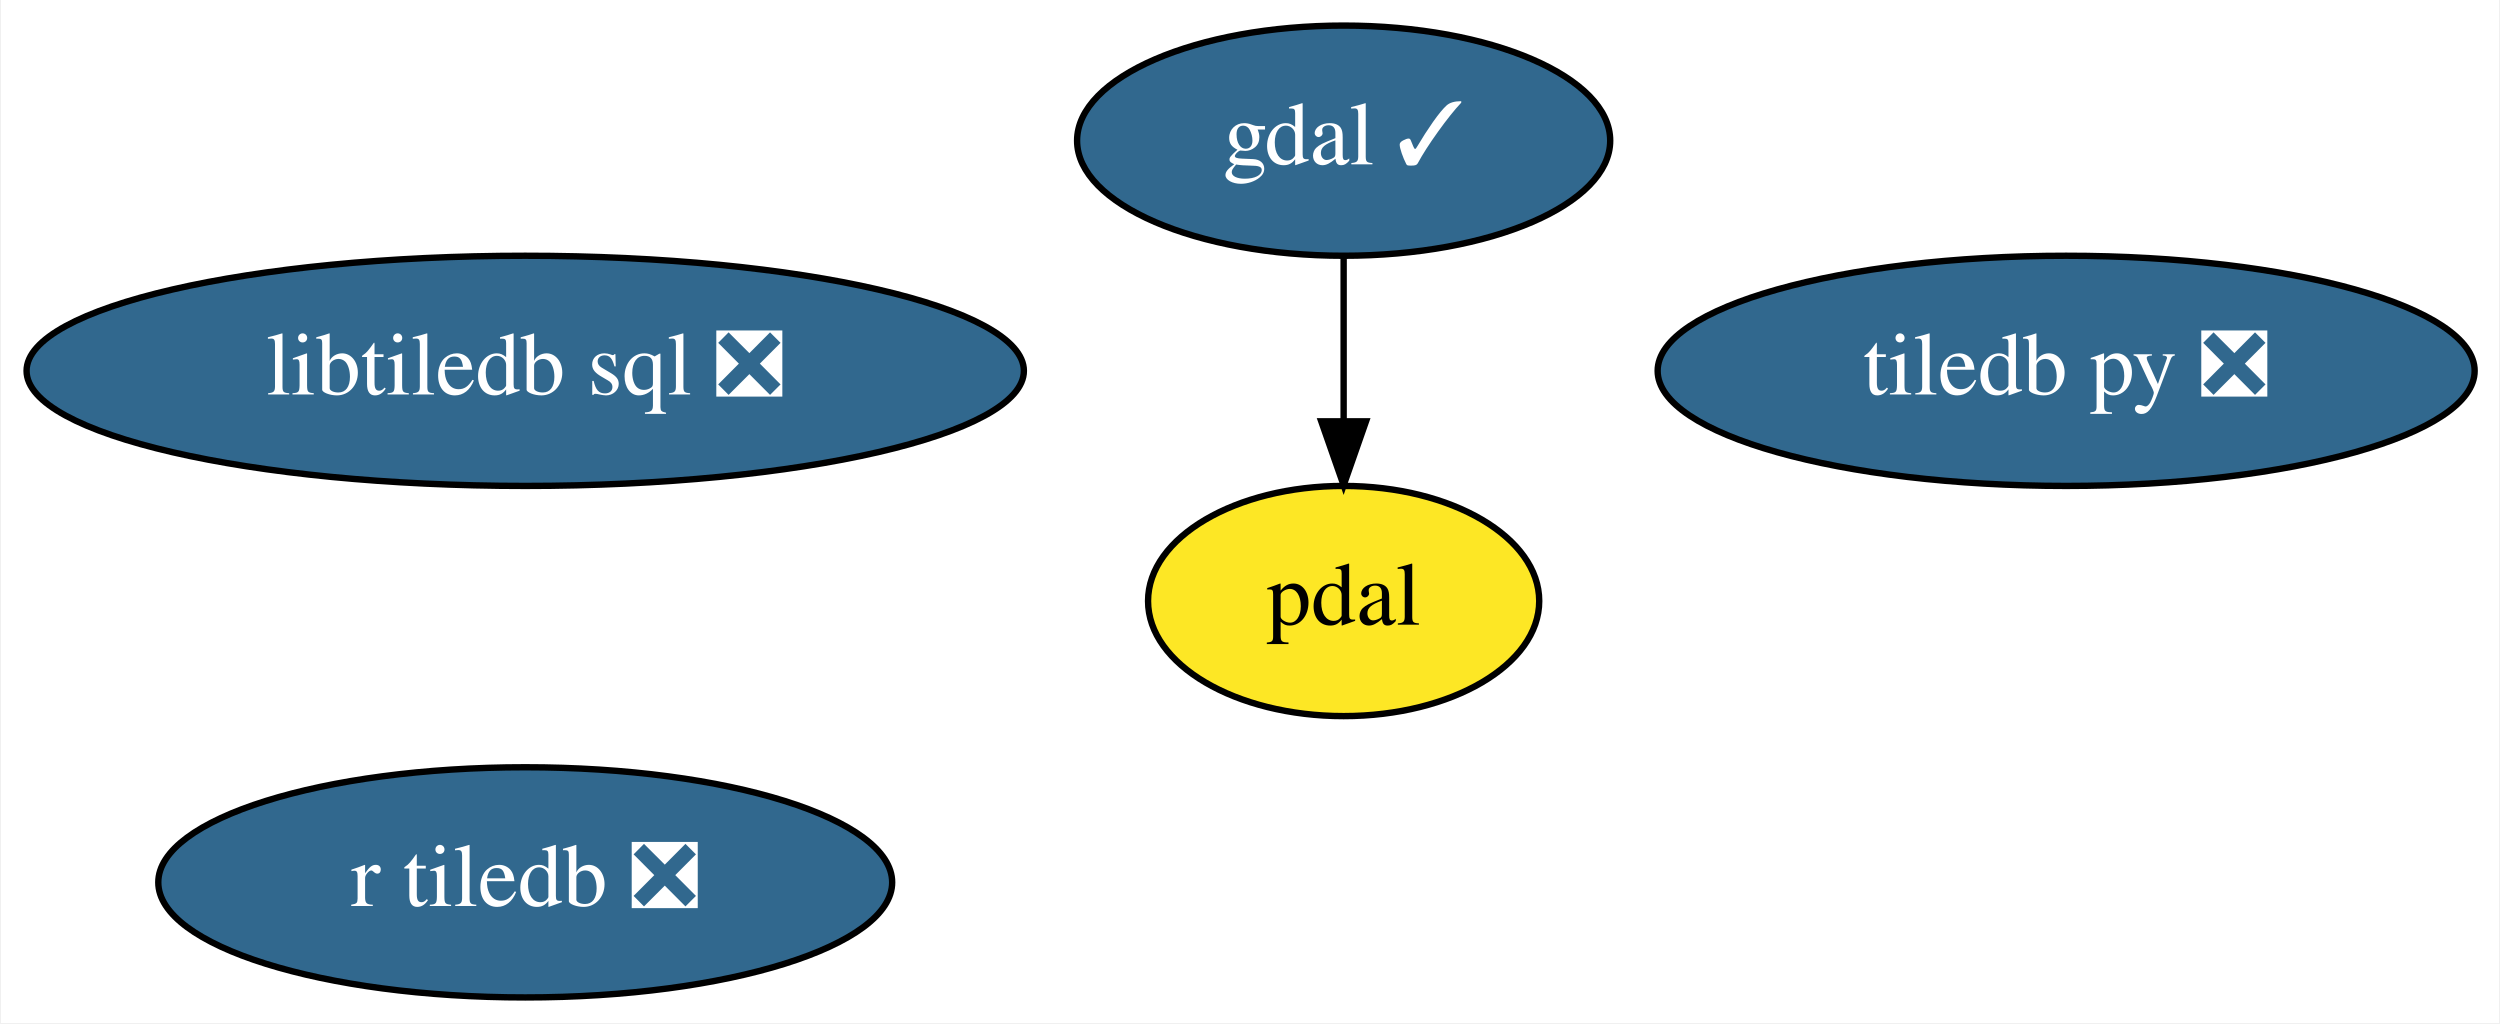
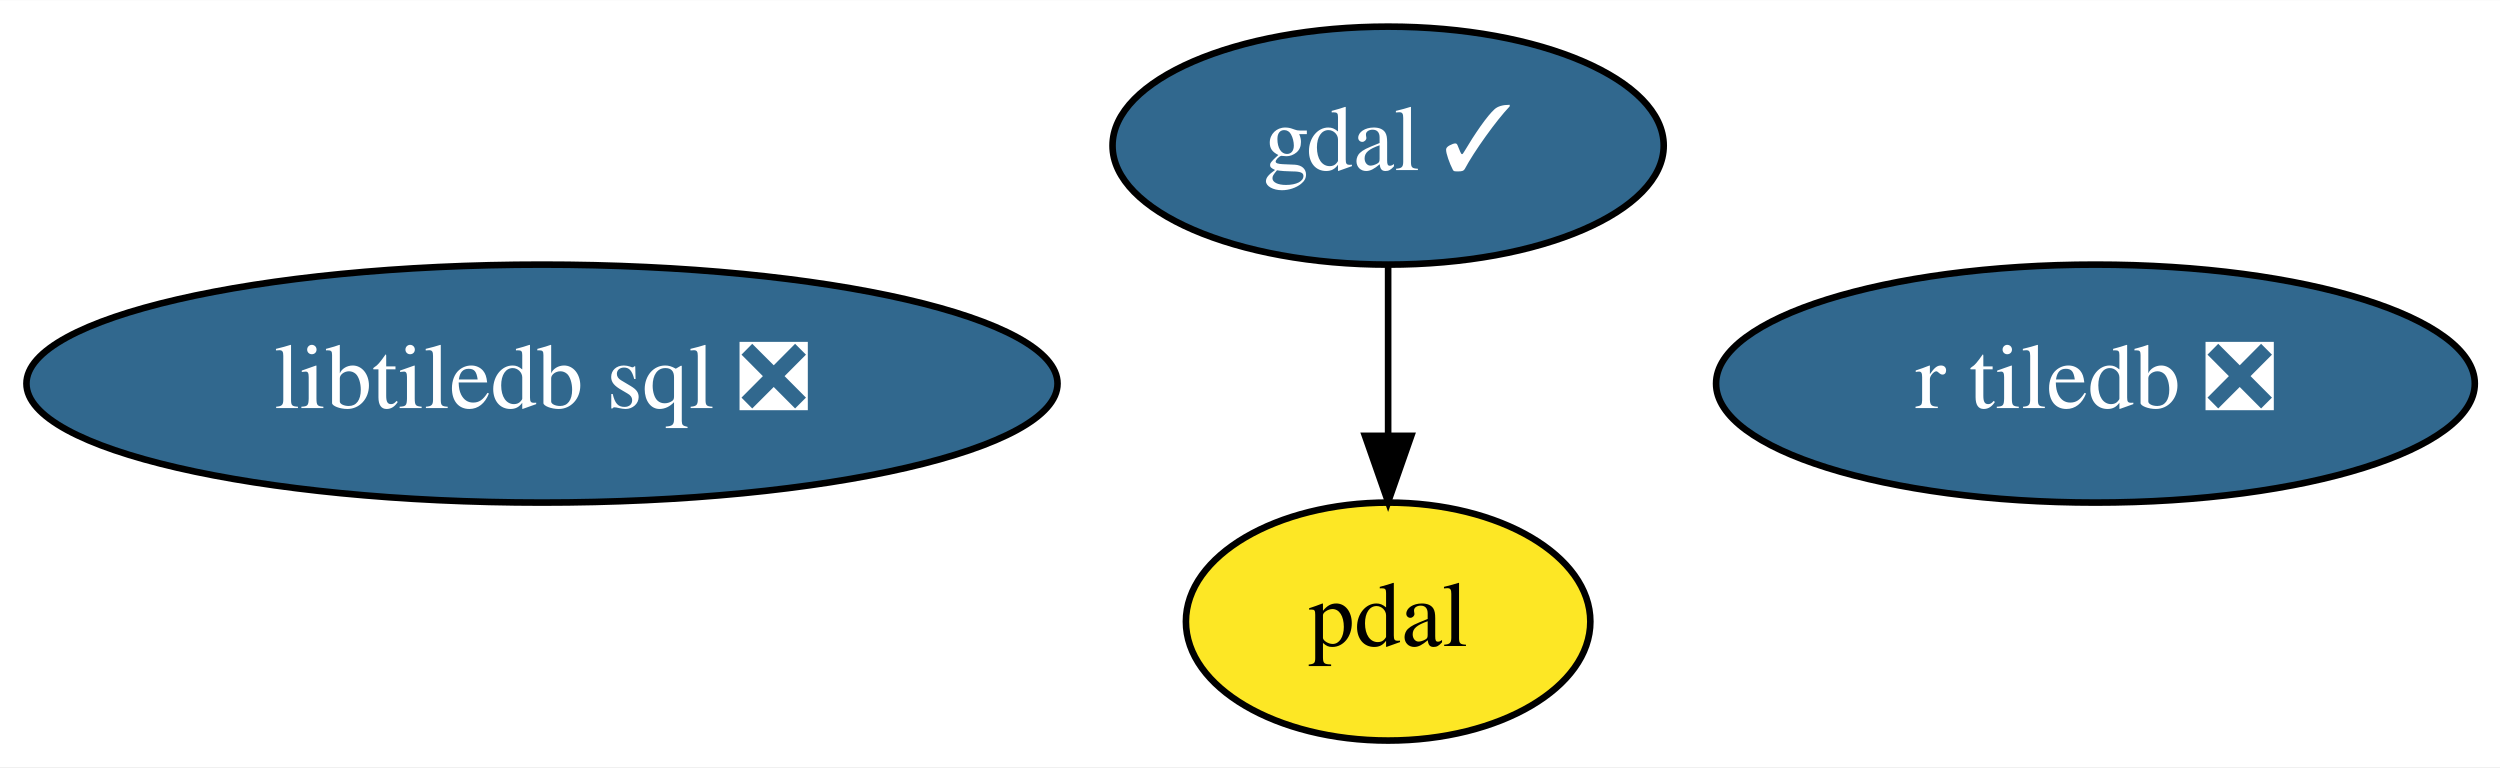
- <svg xmlns="http://www.w3.org/2000/svg" xmlns:xlink="http://www.w3.org/1999/xlink" width="391pt" height="160pt" viewBox="0.00 0.00 390.69 160.00">
-   <g id="graph0" class="graph" transform="scale(1 1) rotate(0) translate(4 156)">
-     <polygon fill="white" stroke="transparent" points="-4,4 -4,-156 386.69,-156 386.69,4 -4,4" />
+ <svg xmlns="http://www.w3.org/2000/svg" xmlns:xlink="http://www.w3.org/1999/xlink" width="378pt" height="116pt" viewBox="0.00 0.00 378.19 116.00">
+   <g id="graph0" class="graph" transform="scale(1 1) rotate(0) translate(4 112)">
+     <polygon fill="white" stroke="transparent" points="-4,4 -4,-112 374.19,-112 374.19,4 -4,4" />
    <g id="node1" class="node">
      <g id="a_node1">
        <a xlink:href="https://github.com/conda-forge/gdal-feedstock/pull/437" xlink:title="gdal ✓">
-           <ellipse fill="#31688e" stroke="black" cx="205.99" cy="-134" rx="41.69" ry="18" />
-           <text text-anchor="middle" x="205.99" y="-130.3" font-family="Times,serif" font-size="14.00" fill="white">gdal ✓</text>
+           <ellipse fill="#31688e" stroke="black" cx="205.99" cy="-90" rx="41.69" ry="18" />
+           <text text-anchor="middle" x="205.99" y="-86.3" font-family="Times,serif" font-size="14.00" fill="white">gdal ✓</text>
        </a>
      </g>
    </g>
-     <g id="node3" class="node">
-       <g id="a_node3">
+     <g id="node2" class="node">
+       <g id="a_node2">
        <a xlink:href="https://github.com/conda-forge/pdal-feedstock" xlink:title="pdal">
-           <ellipse fill="#fde725" stroke="black" cx="205.99" cy="-62" rx="30.59" ry="18" />
-           <text text-anchor="middle" x="205.99" y="-58.3" font-family="Times,serif" font-size="14.00">pdal</text>
+           <ellipse fill="#fde725" stroke="black" cx="205.99" cy="-18" rx="30.59" ry="18" />
+           <text text-anchor="middle" x="205.99" y="-14.3" font-family="Times,serif" font-size="14.00">pdal</text>
        </a>
      </g>
    </g>
    <g id="edge1" class="edge">
-       <path fill="none" stroke="black" d="M205.99,-115.7C205.99,-107.98 205.99,-98.71 205.99,-90.11" />
-       <polygon fill="black" stroke="black" points="209.49,-90.1 205.99,-80.1 202.49,-90.1 209.49,-90.1" />
+       <path fill="none" stroke="black" d="M205.99,-71.7C205.99,-63.98 205.99,-54.71 205.99,-46.11" />
+       <polygon fill="black" stroke="black" points="209.49,-46.1 205.99,-36.1 202.49,-46.1 209.49,-46.1" />
    </g>
-     <g id="node2" class="node">
-       <g id="a_node2">
-         <a xlink:href="https://github.com/conda-forge/tiledb-py-feedstock/pull/64" xlink:title="tiledb py ❎">
-           <ellipse fill="#31688e" stroke="black" cx="318.99" cy="-98" rx="63.89" ry="18" />
-           <text text-anchor="middle" x="318.99" y="-94.3" font-family="Times,serif" font-size="14.00" fill="white">tiledb py ❎</text>
+     <g id="node3" class="node">
+       <g id="a_node3">
+         <a xlink:href="https://github.com/conda-forge/libtiledb-sql-feedstock/pull/43" xlink:title="libtiledb sql ❎">
+           <ellipse fill="#31688e" stroke="black" cx="77.99" cy="-54" rx="77.99" ry="18" />
+           <text text-anchor="middle" x="77.99" y="-50.3" font-family="Times,serif" font-size="14.00" fill="white">libtiledb sql ❎</text>
        </a>
      </g>
    </g>
    <g id="node4" class="node">
      <g id="a_node4">
-         <a xlink:href="https://github.com/conda-forge/libtiledb-sql-feedstock/pull/43" xlink:title="libtiledb sql ❎">
-           <ellipse fill="#31688e" stroke="black" cx="77.99" cy="-98" rx="77.99" ry="18" />
-           <text text-anchor="middle" x="77.99" y="-94.3" font-family="Times,serif" font-size="14.00" fill="white">libtiledb sql ❎</text>
-         </a>
-       </g>
-     </g>
-     <g id="node5" class="node">
-       <g id="a_node5">
        <a xlink:href="https://github.com/conda-forge/r-tiledb-feedstock/pull/13" xlink:title="r tiledb ❎">
-           <ellipse fill="#31688e" stroke="black" cx="77.99" cy="-18" rx="57.39" ry="18" />
-           <text text-anchor="middle" x="77.99" y="-14.3" font-family="Times,serif" font-size="14.00" fill="white">r tiledb ❎</text>
+           <ellipse fill="#31688e" stroke="black" cx="312.99" cy="-54" rx="57.39" ry="18" />
+           <text text-anchor="middle" x="312.99" y="-50.3" font-family="Times,serif" font-size="14.00" fill="white">r tiledb ❎</text>
        </a>
      </g>
    </g>
  </g>
</svg>
